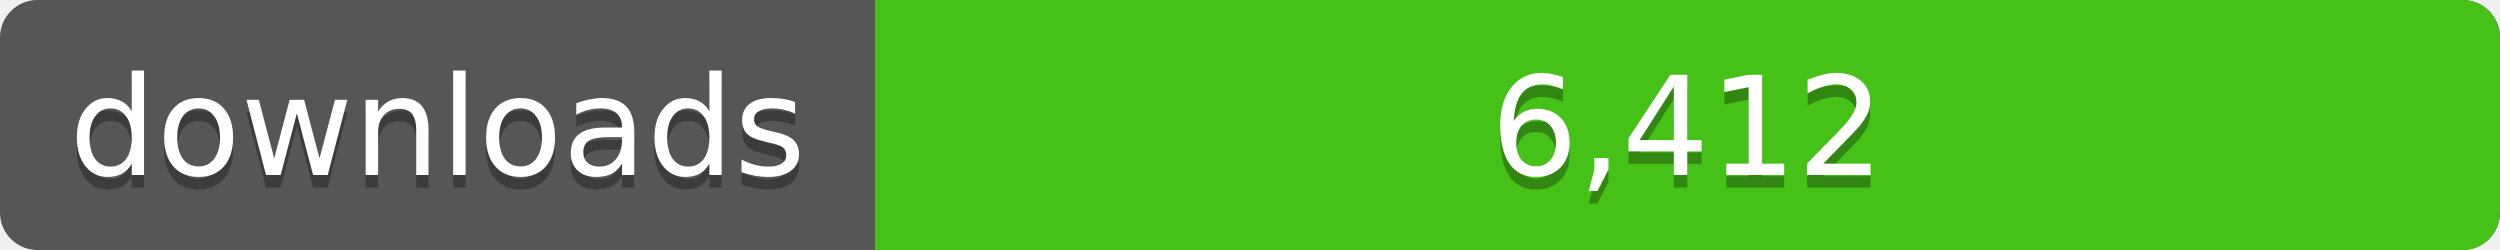
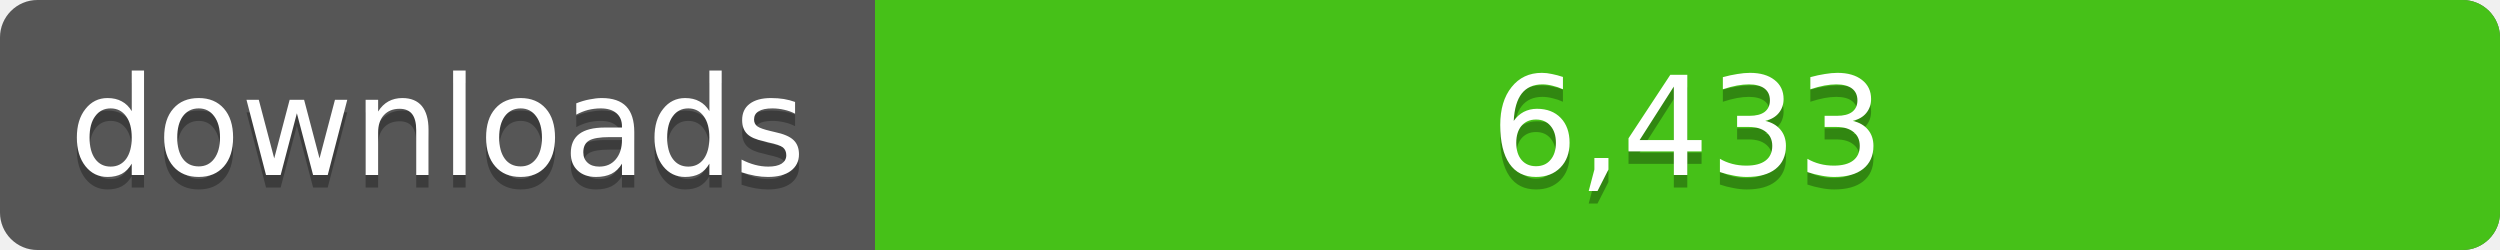
<svg xmlns="http://www.w3.org/2000/svg" width="200" height="20">
  <linearGradient id="a" x2="0" y2="100%%">
    <stop offset="0" stop-color="#bbb" stop-opacity=".1" />
    <stop offset="1" stop-opacity=".1" />
  </linearGradient>
  <rect rx="3" width="200" height="20" fill="#555" />
  <rect rx="3" x="70" width="130" height="20" fill="#4c1" />
  <path fill="#4c1" d="M70 0h4v20h-4z" />
  <rect rx="3" width="200" height="20" fill="url(#a)" />
  <g fill="#fff" text-anchor="middle" font-family="DejaVu Sans,Verdana,Geneva,sans-serif" font-size="11">
    <text x="35" y="15" fill="#010101" fill-opacity=".3">downloads</text>
    <text x="35" y="14">downloads</text>
-     <text x="135" y="15" fill="#010101" fill-opacity=".3">6,412</text>
-     <text x="135" y="14">6,412</text>
+     <text x="135" y="15" fill="#010101" fill-opacity=".3">6,433</text>
+     <text x="135" y="14">6,433</text>
  </g>
</svg>
